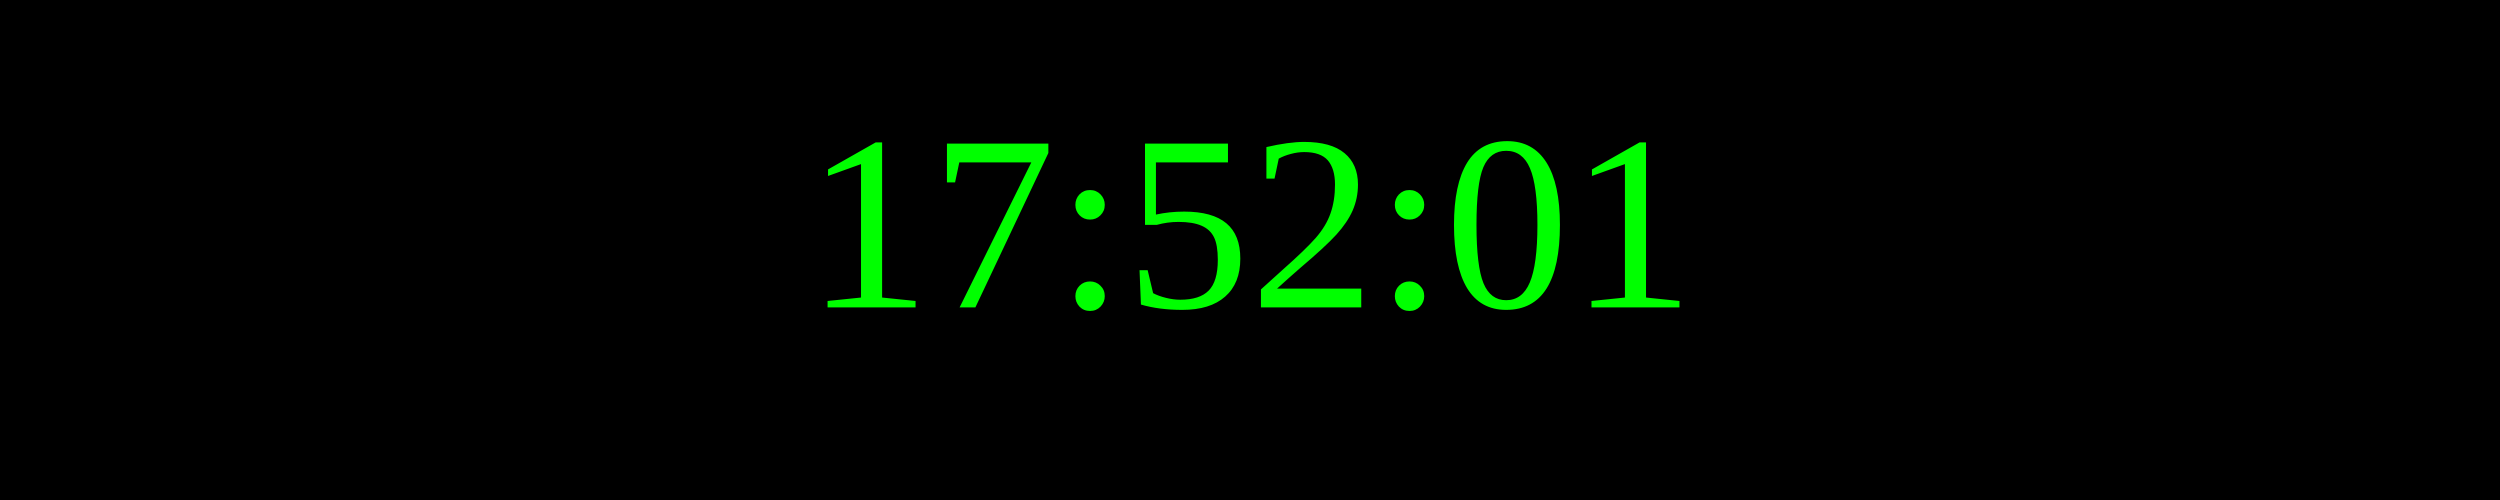
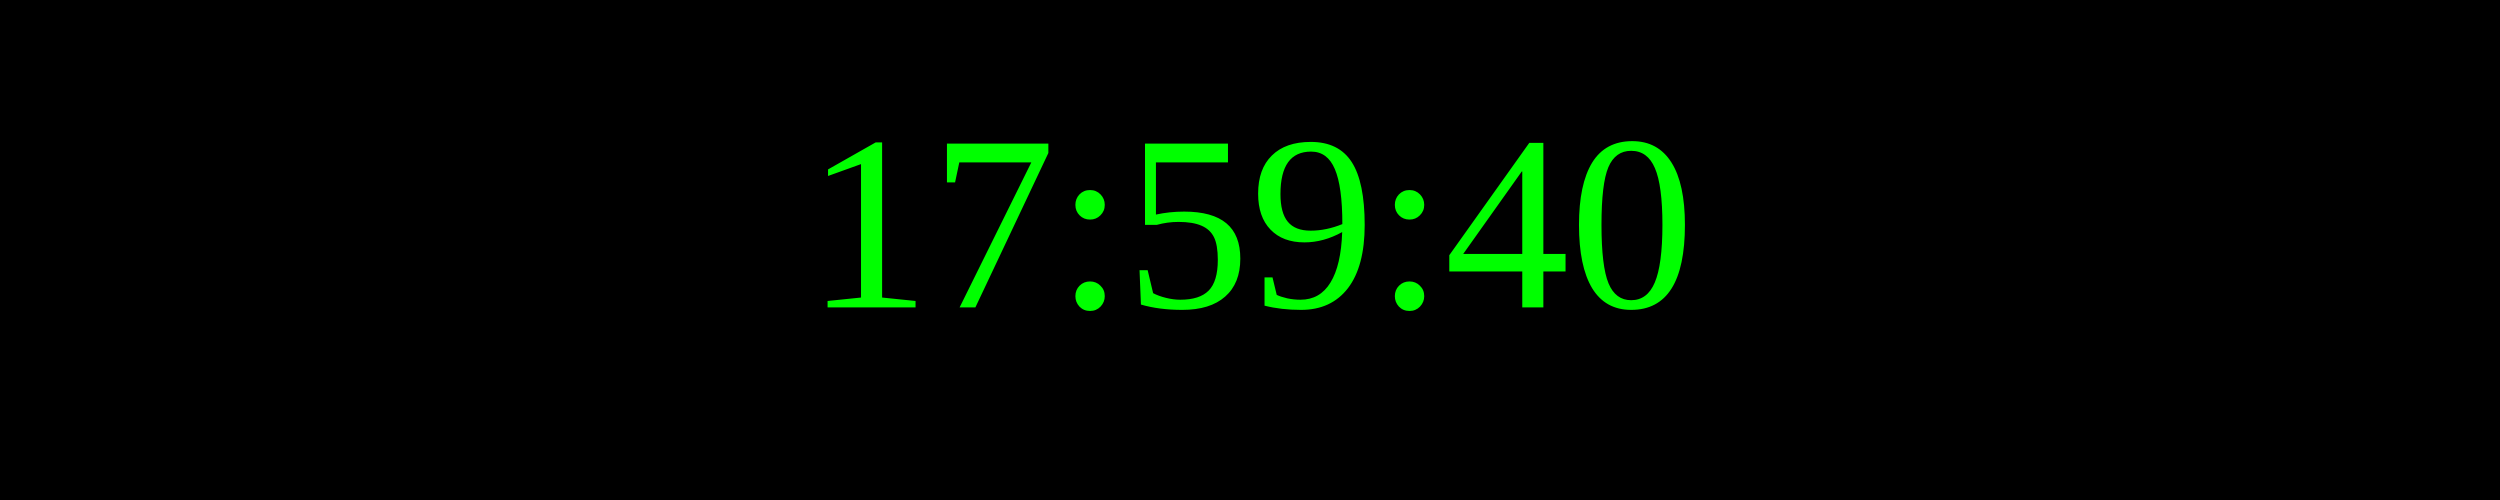
<svg xmlns="http://www.w3.org/2000/svg" width="250" height="50">
  <rect width="100%" height="100%" fill="black" />
  <text x="50%" y="50%" font-size="25" fill="lime" text-anchor="middle" dominant-baseline="middle">
- 17:52:01
+ 17:59:40
</text>
</svg>
